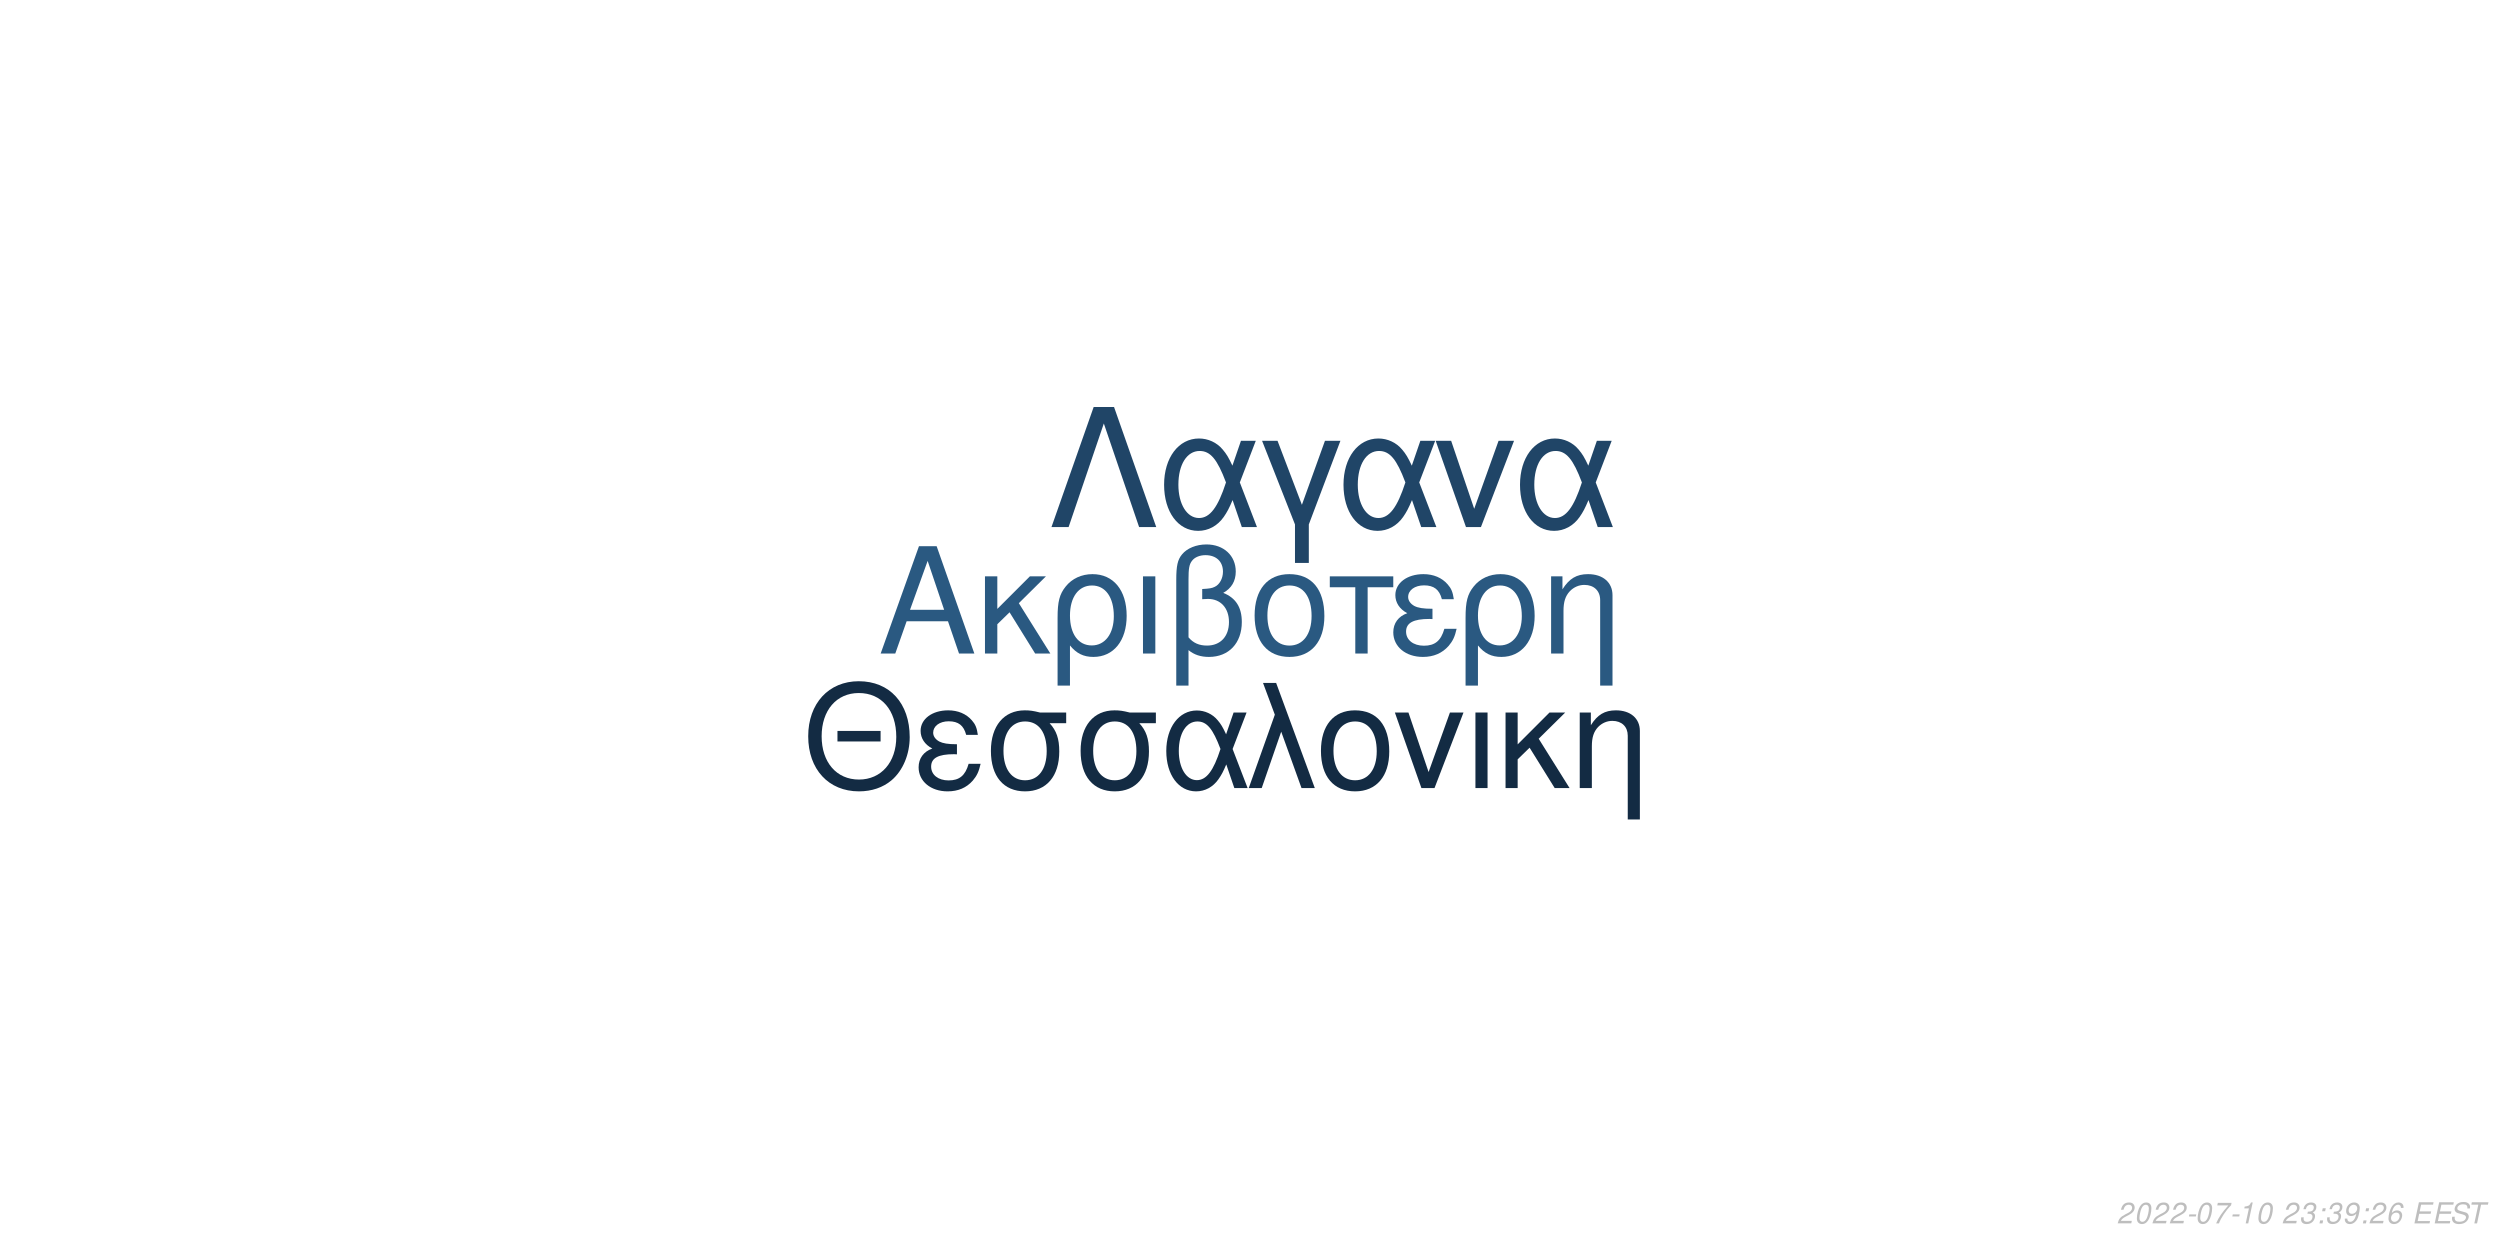
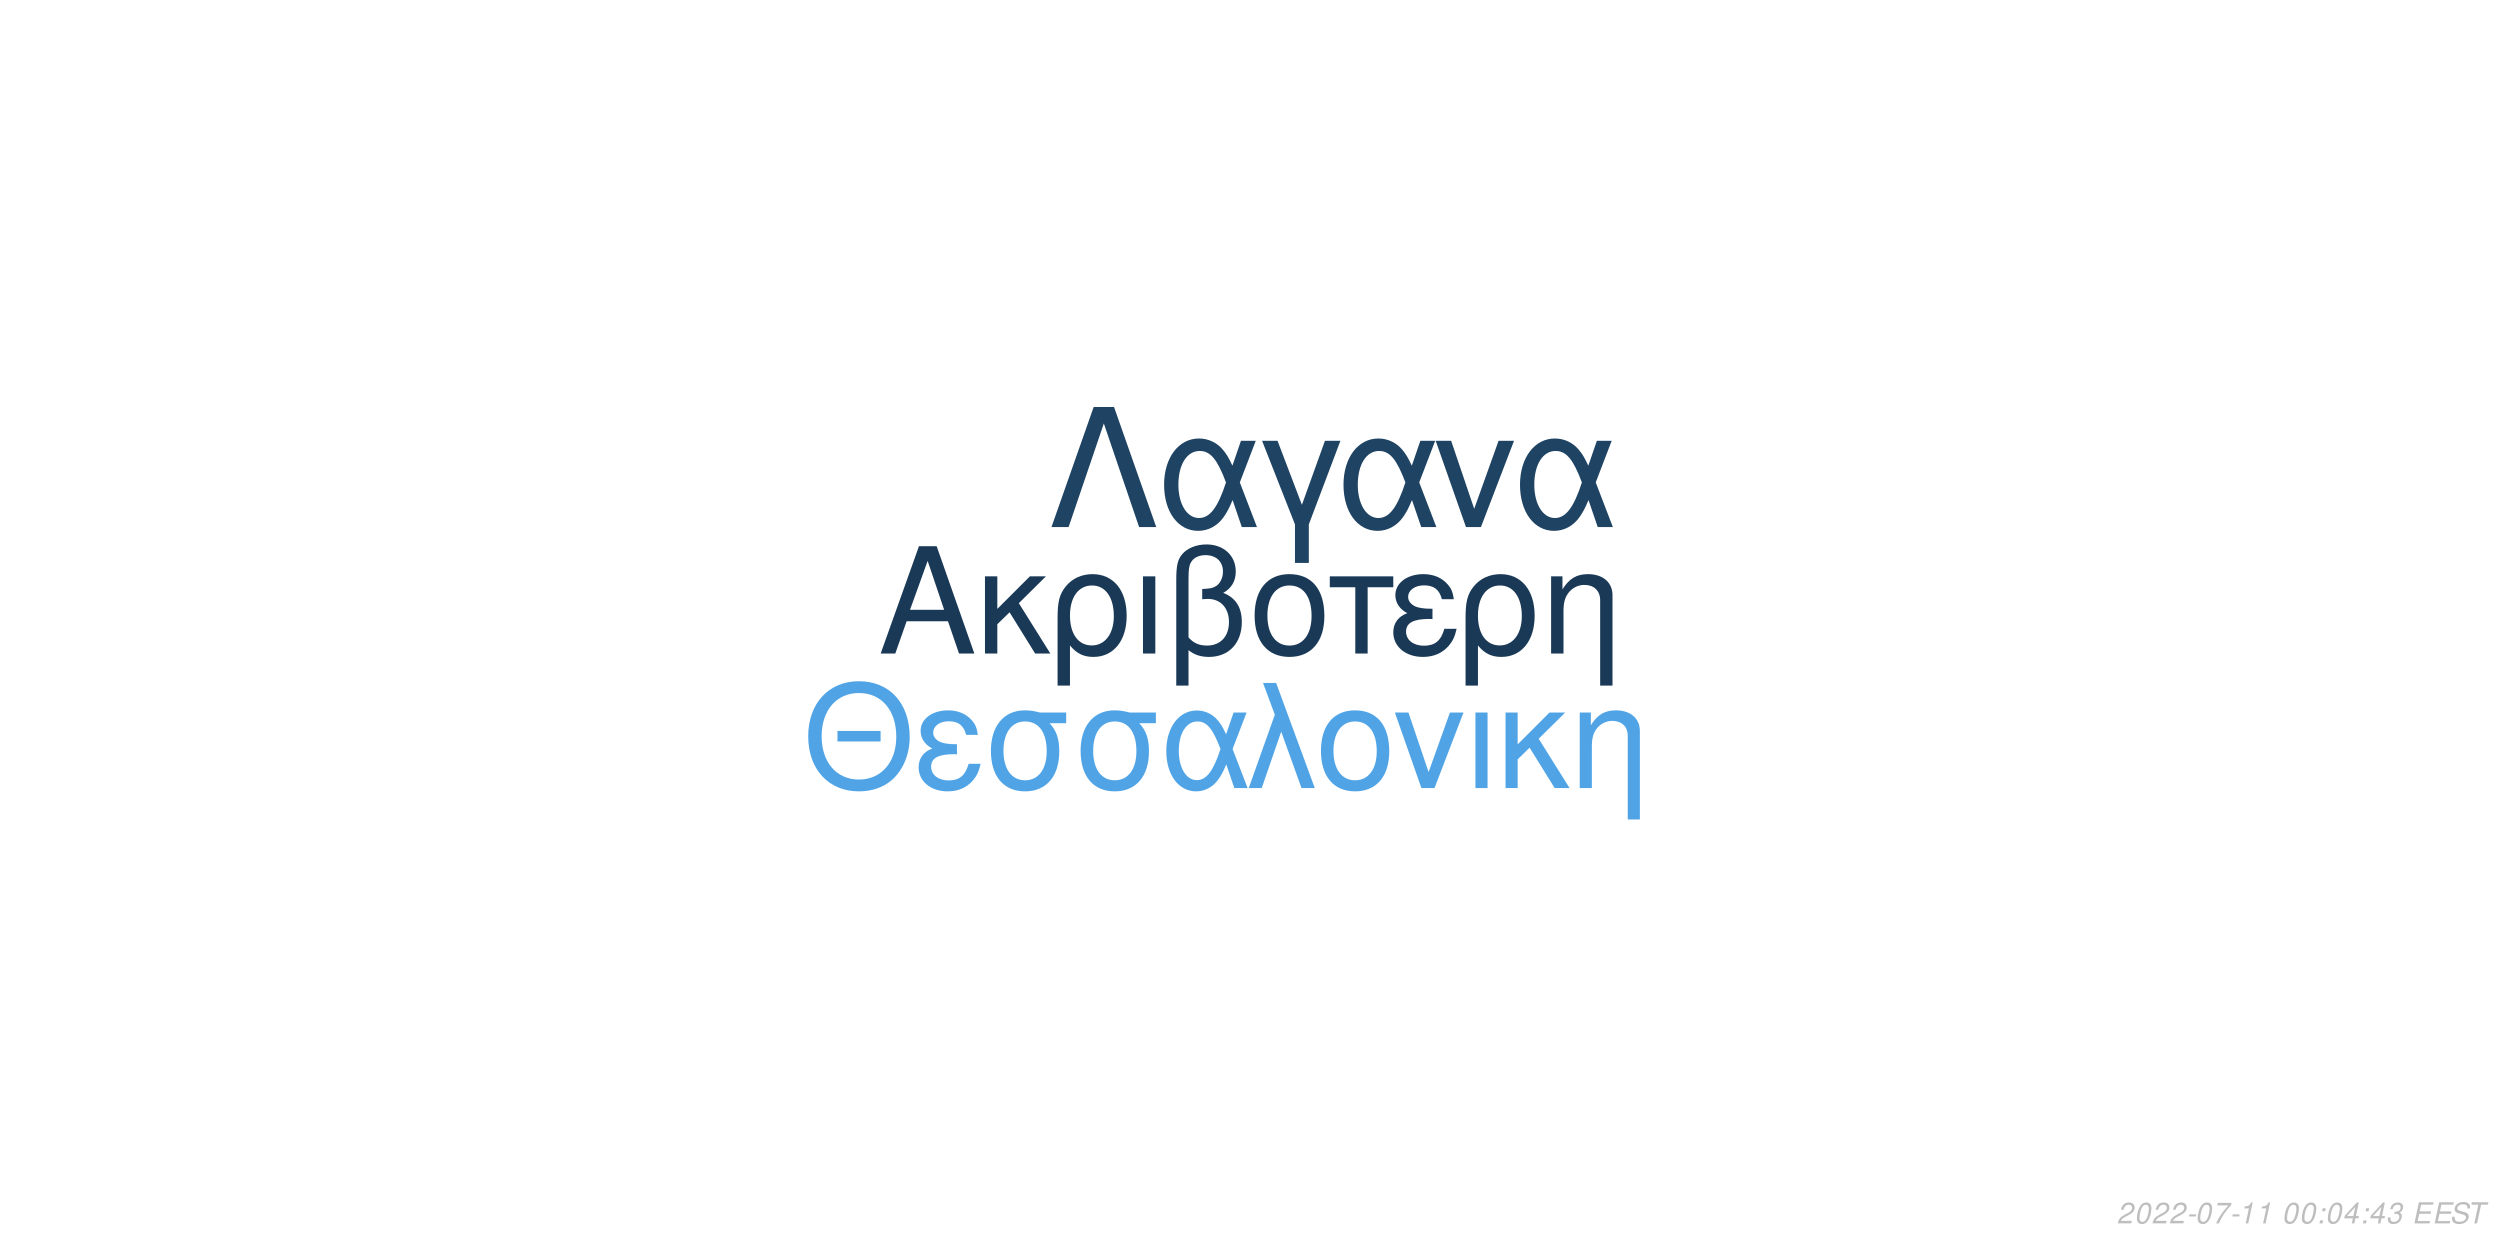
<svg xmlns="http://www.w3.org/2000/svg" xmlns:xlink="http://www.w3.org/1999/xlink" width="864pt" height="432pt" viewBox="0 0 864 432" version="1.1">
  <defs>
    <g>
      <symbol overflow="visible" id="glyph0-0">
        <path style="stroke:none;" d="" />
      </symbol>
      <symbol overflow="visible" id="glyph0-1">
        <path style="stroke:none;" d="M 24.125 -11.141 L 27.938 0 L 33.234 0 L 20.203 -37.094 L 14.094 -37.094 L 0.859 0 L 5.906 0 L 9.828 -11.141 Z M 22.797 -15.109 L 11 -15.109 L 17.094 -32.016 Z M 22.797 -15.109 " />
      </symbol>
      <symbol overflow="visible" id="glyph0-2">
        <path style="stroke:none;" d="M 7.172 -15.422 L 7.172 -26.672 L 2.906 -26.672 L 2.906 0 L 7.172 0 L 7.172 -10.125 L 11.406 -14.25 L 20.25 0 L 25.5 0 L 14.609 -17.406 L 23.969 -26.672 L 18.422 -26.672 Z M 7.172 -15.422 " />
      </symbol>
      <symbol overflow="visible" id="glyph0-3">
        <path style="stroke:none;" d="M 3 11.094 L 7.281 11.094 L 7.281 -2.797 C 9.516 -0.047 11.953 1.172 15.375 1.172 C 22.344 1.172 26.875 -4.422 26.875 -13.031 C 26.875 -21.891 22.297 -27.438 15.062 -27.438 C 11.297 -27.438 7.984 -25.906 5.797 -23.156 C 3.672 -20.516 3 -17.969 3 -12.359 Z M 14.906 -23.516 C 19.547 -23.516 22.438 -19.438 22.438 -12.922 C 22.438 -6.812 19.391 -2.797 14.812 -2.797 C 10.172 -2.797 7.281 -6.766 7.281 -13.125 C 7.281 -19.484 10.234 -23.516 14.906 -23.516 Z M 14.906 -23.516 " />
      </symbol>
      <symbol overflow="visible" id="glyph0-4">
        <path style="stroke:none;" d="M 3.516 0 L 7.781 0 L 7.781 -26.672 L 3.516 -26.672 Z M 3.516 0 " />
      </symbol>
      <symbol overflow="visible" id="glyph0-5">
        <path style="stroke:none;" d="M 4.016 11.094 L 8.25 11.094 L 8.25 -1.172 C 10.172 0.406 12.422 1.172 15.312 1.172 C 22.188 1.172 26.672 -3.609 26.672 -10.891 C 26.672 -15.984 24.578 -19.234 20.25 -20.969 C 23.109 -22.547 24.578 -25.031 24.578 -28.344 C 24.578 -33.844 20.406 -37.703 14.453 -37.703 C 10.938 -37.703 7.734 -36.391 6 -34.25 C 4.484 -32.422 4.016 -30.328 4.016 -25.391 Z M 8.25 -25.656 C 8.25 -29.359 8.5 -30.844 9.469 -32.062 C 10.375 -33.281 12.156 -34 14.094 -34 C 17.812 -34 20.156 -31.812 20.156 -28.297 C 20.156 -25.953 18.984 -23.812 17.297 -23.047 C 16.281 -22.547 15.469 -22.438 12.984 -22.297 L 12.984 -18.781 C 13.734 -18.828 14.344 -18.875 14.969 -18.875 C 19.344 -18.875 22.234 -15.719 22.234 -10.891 C 22.234 -5.906 19.281 -2.75 14.656 -2.75 C 11.953 -2.75 9.922 -3.609 8.25 -5.594 Z M 8.25 -25.656 " />
      </symbol>
      <symbol overflow="visible" id="glyph0-6">
        <path style="stroke:none;" d="M 14.094 -27.438 C 6.562 -27.438 2.094 -22.094 2.094 -13.125 C 2.094 -4.125 6.562 1.172 14.141 1.172 C 21.672 1.172 26.203 -4.172 26.203 -12.922 C 26.203 -22.188 21.828 -27.438 14.094 -27.438 Z M 14.141 -23.516 C 18.938 -23.516 21.781 -19.594 21.781 -12.984 C 21.781 -6.672 18.828 -2.75 14.141 -2.75 C 9.422 -2.75 6.516 -6.672 6.516 -13.125 C 6.516 -19.594 9.422 -23.516 14.141 -23.516 Z M 14.141 -23.516 " />
      </symbol>
      <symbol overflow="visible" id="glyph0-7">
        <path style="stroke:none;" d="M 7.891 0 L 12.156 0 L 12.156 -22.906 L 21.016 -22.906 L 21.016 -26.672 L -0.922 -26.672 L -0.922 -22.906 L 7.891 -22.906 Z M 7.891 0 " />
      </symbol>
      <symbol overflow="visible" id="glyph0-8">
        <path style="stroke:none;" d="M 14.562 -15.469 C 11.344 -15.469 9.562 -15.781 8.297 -16.438 C 6.922 -17.203 6.156 -18.328 6.156 -19.547 C 6.156 -21.891 8.453 -23.562 11.656 -23.562 C 15.062 -23.562 16.953 -22.094 17.812 -18.781 L 21.938 -18.781 C 21.578 -21.266 21.062 -22.5 19.797 -23.922 C 17.812 -26.203 14.906 -27.438 11.453 -27.438 C 5.797 -27.438 1.734 -24.375 1.734 -20.203 C 1.734 -17.609 3.156 -15.375 5.859 -13.938 C 2.797 -12.875 1.016 -10.484 1.016 -7.328 C 1.016 -2.391 5.297 1.172 11.25 1.172 C 14.969 1.172 17.906 -0.109 20.156 -2.641 C 21.578 -4.328 22.297 -5.797 22.906 -8.547 L 18.672 -8.547 C 17.5 -4.422 15.422 -2.703 11.609 -2.703 C 7.938 -2.703 5.438 -4.688 5.438 -7.578 C 5.438 -10.578 7.938 -11.953 13.484 -11.953 C 13.641 -11.953 14.094 -11.953 14.562 -11.906 Z M 14.562 -15.469 " />
      </symbol>
      <symbol overflow="visible" id="glyph0-9">
        <path style="stroke:none;" d="M 3.562 -26.672 L 3.562 0 L 7.844 0 L 7.844 -14.703 C 7.844 -17.906 8.5 -19.891 10.031 -21.531 C 11.406 -22.953 13.188 -23.719 15.062 -23.719 C 18.375 -23.719 20.516 -21.672 20.516 -18.469 L 20.516 11.094 L 24.781 11.094 L 24.781 -20.156 C 24.781 -24.578 21.469 -27.438 16.328 -27.438 C 12.359 -27.438 9.828 -25.906 7.484 -22.188 L 7.484 -26.672 Z M 3.562 -26.672 " />
      </symbol>
      <symbol overflow="visible" id="glyph1-0">
        <path style="stroke:none;" d="" />
      </symbol>
      <symbol overflow="visible" id="glyph1-1">
        <path style="stroke:none;" d="M 26.859 -19.734 L 11.953 -19.734 L 11.953 -16.094 L 26.859 -16.094 Z M 19.328 -36.922 C 8.922 -36.922 1.844 -29.25 1.844 -17.891 C 1.844 -6.484 8.875 1.141 19.391 1.141 C 23.812 1.141 27.703 -0.203 30.641 -2.688 C 34.578 -6.031 36.922 -11.656 36.922 -17.594 C 36.922 -29.297 30 -36.922 19.328 -36.922 Z M 19.328 -32.844 C 27.203 -32.844 32.281 -26.906 32.281 -17.688 C 32.281 -8.922 27.062 -2.938 19.391 -2.938 C 11.609 -2.938 6.484 -8.922 6.484 -17.891 C 6.484 -26.859 11.609 -32.844 19.328 -32.844 Z M 19.328 -32.844 " />
      </symbol>
      <symbol overflow="visible" id="glyph1-2">
        <path style="stroke:none;" d="M 14.25 -15.141 C 11.109 -15.141 9.375 -15.453 8.125 -16.094 C 6.781 -16.844 6.031 -17.938 6.031 -19.141 C 6.031 -21.422 8.266 -23.078 11.406 -23.078 C 14.75 -23.078 16.594 -21.625 17.438 -18.391 L 21.469 -18.391 C 21.125 -20.828 20.625 -22.031 19.391 -23.422 C 17.438 -25.656 14.594 -26.859 11.219 -26.859 C 5.688 -26.859 1.688 -23.875 1.688 -19.781 C 1.688 -17.234 3.094 -15.047 5.734 -13.656 C 2.734 -12.609 1 -10.266 1 -7.172 C 1 -2.344 5.188 1.141 11.016 1.141 C 14.656 1.141 17.547 -0.094 19.734 -2.594 C 21.125 -4.234 21.828 -5.688 22.422 -8.375 L 18.281 -8.375 C 17.141 -4.328 15.094 -2.641 11.359 -2.641 C 7.766 -2.641 5.328 -4.578 5.328 -7.422 C 5.328 -10.359 7.766 -11.703 13.203 -11.703 C 13.359 -11.703 13.797 -11.703 14.25 -11.656 Z M 14.25 -15.141 " />
      </symbol>
      <symbol overflow="visible" id="glyph1-3">
        <path style="stroke:none;" d="M 29 -26.109 L 19.938 -26.109 C 17.594 -26.703 16.438 -26.859 14.703 -26.859 C 7.469 -26.859 2.984 -21.469 2.984 -12.859 C 2.984 -4.031 7.375 1.141 14.797 1.141 C 22.172 1.141 26.609 -4.078 26.609 -12.656 C 26.609 -17.047 25.656 -19.828 23.266 -22.422 L 29 -22.422 Z M 14.797 -23.016 C 19.531 -23.016 22.266 -19.234 22.266 -12.75 C 22.266 -6.531 19.438 -2.688 14.797 -2.688 C 10.172 -2.688 7.328 -6.531 7.328 -12.859 C 7.328 -19.188 10.172 -23.016 14.797 -23.016 Z M 14.797 -23.016 " />
      </symbol>
      <symbol overflow="visible" id="glyph1-4">
        <path style="stroke:none;" d="M 29.344 -26.109 L 24.859 -26.109 L 22.266 -18.578 C 21.125 -21.031 20.484 -22.125 19.328 -23.469 C 17.547 -25.609 14.906 -26.812 12.156 -26.812 C 5.984 -26.812 1.594 -20.984 1.594 -12.812 C 1.594 -4.578 5.828 1.141 11.906 1.141 C 14.953 1.141 17.734 -0.344 19.625 -3.047 C 20.672 -4.531 21.281 -5.688 22.328 -8.172 L 25.109 0 L 29.703 0 L 24.516 -13.5 Z M 20.328 -13.5 C 17.891 -5.922 15.453 -2.734 12.156 -2.734 C 8.516 -2.734 5.922 -6.922 5.922 -12.812 C 5.922 -18.938 8.516 -23.016 12.359 -23.016 C 15.594 -23.016 17.688 -20.531 20.328 -13.5 Z M 20.328 -13.5 " />
      </symbol>
      <symbol overflow="visible" id="glyph1-5">
        <path style="stroke:none;" d="M 1.094 0 L 5.578 0 L 12.312 -19.484 L 19.328 0 L 23.922 0 L 10.562 -36.328 L 6.031 -36.328 L 10.109 -25.359 Z M 1.094 0 " />
      </symbol>
      <symbol overflow="visible" id="glyph1-6">
        <path style="stroke:none;" d="M 13.797 -26.859 C 6.422 -26.859 2.047 -21.625 2.047 -12.859 C 2.047 -4.031 6.422 1.141 13.859 1.141 C 21.234 1.141 25.656 -4.078 25.656 -12.656 C 25.656 -21.719 21.375 -26.859 13.797 -26.859 Z M 13.859 -23.016 C 18.531 -23.016 21.328 -19.188 21.328 -12.703 C 21.328 -6.531 18.438 -2.688 13.859 -2.688 C 9.219 -2.688 6.375 -6.531 6.375 -12.859 C 6.375 -19.188 9.219 -23.016 13.859 -23.016 Z M 13.859 -23.016 " />
      </symbol>
      <symbol overflow="visible" id="glyph1-7">
        <path style="stroke:none;" d="M 14.297 0 L 24.312 -26.109 L 19.625 -26.109 L 12.25 -5.531 L 5.281 -26.109 L 0.594 -26.109 L 9.766 0 Z M 14.297 0 " />
      </symbol>
      <symbol overflow="visible" id="glyph1-8">
        <path style="stroke:none;" d="M 3.438 0 L 7.625 0 L 7.625 -26.109 L 3.438 -26.109 Z M 3.438 0 " />
      </symbol>
      <symbol overflow="visible" id="glyph1-9">
        <path style="stroke:none;" d="M 7.031 -15.094 L 7.031 -26.109 L 2.844 -26.109 L 2.844 0 L 7.031 0 L 7.031 -9.922 L 11.156 -13.953 L 19.828 0 L 24.969 0 L 14.297 -17.047 L 23.469 -26.109 L 18.031 -26.109 Z M 7.031 -15.094 " />
      </symbol>
      <symbol overflow="visible" id="glyph1-10">
        <path style="stroke:none;" d="M 3.484 -26.109 L 3.484 0 L 7.672 0 L 7.672 -14.406 C 7.672 -17.547 8.328 -19.484 9.812 -21.078 C 11.156 -22.469 12.906 -23.219 14.75 -23.219 C 17.984 -23.219 20.078 -21.234 20.078 -18.094 L 20.078 10.859 L 24.266 10.859 L 24.266 -19.734 C 24.266 -24.062 21.031 -26.859 16 -26.859 C 12.109 -26.859 9.609 -25.359 7.328 -21.719 L 7.328 -26.109 Z M 3.484 -26.109 " />
      </symbol>
      <symbol overflow="visible" id="glyph2-0">
        <path style="stroke:none;" d="" />
      </symbol>
      <symbol overflow="visible" id="glyph2-1">
        <path style="stroke:none;" d="M 22.531 -41.484 L 15.484 -41.484 L 0.906 0 L 6.828 0 L 19 -35.797 L 31.188 0 L 37.109 0 Z M 22.531 -41.484 " />
      </symbol>
      <symbol overflow="visible" id="glyph2-2">
        <path style="stroke:none;" d="M 33.516 -29.812 L 28.391 -29.812 L 25.438 -21.219 C 24.125 -24.016 23.391 -25.266 22.078 -26.797 C 20.031 -29.25 17.016 -30.609 13.891 -30.609 C 6.828 -30.609 1.828 -23.953 1.828 -14.625 C 1.828 -5.234 6.656 1.312 13.594 1.312 C 17.078 1.312 20.266 -0.391 22.422 -3.469 C 23.609 -5.172 24.297 -6.484 25.5 -9.328 L 28.688 0 L 33.922 0 L 28 -15.422 Z M 23.219 -15.422 C 20.422 -6.766 17.641 -3.125 13.891 -3.125 C 9.734 -3.125 6.766 -7.906 6.766 -14.625 C 6.766 -21.625 9.734 -26.297 14.109 -26.297 C 17.812 -26.297 20.203 -23.453 23.219 -15.422 Z M 23.219 -15.422 " />
      </symbol>
      <symbol overflow="visible" id="glyph2-3">
        <path style="stroke:none;" d="M 12.062 12.406 L 16.844 12.406 L 16.844 -0.906 L 27.766 -29.812 L 22.422 -29.812 L 14.453 -7.688 L 6.031 -29.812 L 0.688 -29.812 L 12.062 -0.906 Z M 12.062 12.406 " />
      </symbol>
      <symbol overflow="visible" id="glyph2-4">
        <path style="stroke:none;" d="M 16.328 0 L 27.766 -29.812 L 22.422 -29.812 L 14 -6.312 L 6.031 -29.812 L 0.688 -29.812 L 11.156 0 Z M 16.328 0 " />
      </symbol>
      <symbol overflow="visible" id="glyph3-0">
        <path style="stroke:none;" d="" />
      </symbol>
      <symbol overflow="visible" id="glyph3-1">
        <path style="stroke:none;" d="M 5.234 -0.875 L 1.469 -0.875 C 1.641 -1.375 2.203 -1.891 3.109 -2.344 L 4.234 -2.938 C 5.562 -3.625 6.219 -4.469 6.219 -5.484 C 6.219 -5.938 6.062 -6.359 5.797 -6.656 C 5.469 -7.047 4.984 -7.234 4.312 -7.234 C 2.766 -7.234 1.891 -6.453 1.484 -4.734 L 2.375 -4.734 C 2.484 -5.188 2.609 -5.484 2.797 -5.75 C 3.094 -6.203 3.609 -6.453 4.188 -6.453 C 4.891 -6.453 5.344 -6.031 5.344 -5.375 C 5.344 -4.703 4.859 -4.094 4.016 -3.656 L 2.984 -3.125 C 1.234 -2.188 0.797 -1.656 0.344 -0.016 L 5.047 -0.016 Z M 5.234 -0.875 " />
      </symbol>
      <symbol overflow="visible" id="glyph3-2">
        <path style="stroke:none;" d="M 4.203 -7.234 C 3.375 -7.234 2.688 -6.812 2.125 -5.984 C 1.484 -5.047 0.984 -3.188 0.984 -1.734 C 0.984 -1.109 1.172 -0.562 1.484 -0.266 C 1.797 0.047 2.281 0.234 2.766 0.234 C 3.625 0.234 4.281 -0.156 4.859 -1.016 C 5.516 -1.953 6 -3.797 6 -5.266 C 6 -6.5 5.328 -7.234 4.203 -7.234 Z M 4.094 -6.453 C 4.734 -6.453 5.125 -5.984 5.125 -5.156 C 5.125 -4.203 4.781 -2.625 4.406 -1.812 C 3.984 -0.938 3.516 -0.547 2.875 -0.547 C 2.25 -0.547 1.875 -1.031 1.875 -1.828 C 1.875 -2.797 2.203 -4.344 2.594 -5.203 C 2.984 -6.047 3.453 -6.453 4.094 -6.453 Z M 4.094 -6.453 " />
      </symbol>
      <symbol overflow="visible" id="glyph3-3">
        <path style="stroke:none;" d="M 3.516 -3.125 L 1.125 -3.125 L 0.969 -2.406 L 3.359 -2.406 Z M 3.516 -3.125 " />
      </symbol>
      <symbol overflow="visible" id="glyph3-4">
        <path style="stroke:none;" d="M 6.703 -7.094 L 1.953 -7.094 L 1.766 -6.219 L 5.594 -6.219 C 3.344 -3.688 2.266 -2.109 1.375 0 L 2.344 0 C 3.031 -1.906 4.828 -4.594 6.547 -6.281 Z M 6.703 -7.094 " />
      </symbol>
      <symbol overflow="visible" id="glyph3-5">
        <path style="stroke:none;" d="M 3.703 -5.188 L 2.594 0 L 3.469 0 L 5.016 -7.234 L 4.438 -7.234 C 3.906 -6.156 3.688 -6.016 2.234 -5.812 L 2.109 -5.188 Z M 3.703 -5.188 " />
      </symbol>
      <symbol overflow="visible" id="glyph3-6">
        <path style="stroke:none;" d="" />
      </symbol>
      <symbol overflow="visible" id="glyph3-7">
+         <path style="stroke:none;" d="M 2.359 -1.031 L 1.312 -1.031 L 1.094 0 L 2.141 0 Z M 3.266 -5.234 L 2.219 -5.234 L 2 -4.203 L 3.047 -4.203 Z M 3.266 -5.234 " />
+       </symbol>
+       <symbol overflow="visible" id="glyph3-8">
+         <path style="stroke:none;" d="M 3.625 -1.75 L 3.266 0 L 4.141 0 L 4.516 -1.75 L 5.562 -1.75 L 5.734 -2.531 L 4.688 -2.531 L 5.688 -7.234 L 5.016 -7.234 L 0.844 -2.672 L 0.641 -1.75 Z M 3.797 -2.531 L 1.594 -2.531 L 4.469 -5.703 Z M 3.797 -2.531 " />
+       </symbol>
+       <symbol overflow="visible" id="glyph3-9">
        <path style="stroke:none;" d="M 2.922 -3.312 C 3.125 -3.344 3.234 -3.344 3.375 -3.344 C 4.203 -3.344 4.688 -3 4.688 -2.406 C 4.688 -1.312 3.906 -0.547 2.781 -0.547 C 2.047 -0.547 1.594 -0.938 1.594 -1.562 C 1.594 -1.719 1.609 -1.844 1.656 -2.094 L 0.766 -2.094 C 0.734 -1.797 0.719 -1.641 0.719 -1.469 C 0.719 -0.375 1.406 0.234 2.641 0.234 C 3.547 0.234 4.297 -0.078 4.812 -0.656 C 5.266 -1.156 5.562 -1.875 5.562 -2.547 C 5.562 -3.125 5.344 -3.453 4.797 -3.734 C 5.641 -4.234 6.016 -4.844 6.016 -5.734 C 6.016 -6.656 5.312 -7.234 4.203 -7.234 C 3.375 -7.234 2.672 -6.938 2.188 -6.375 C 1.891 -6.031 1.703 -5.641 1.516 -4.906 L 2.391 -4.906 C 2.5 -5.359 2.594 -5.594 2.734 -5.812 C 3.047 -6.234 3.516 -6.453 4.078 -6.453 C 4.734 -6.453 5.141 -6.125 5.141 -5.578 C 5.141 -5.188 5.016 -4.797 4.797 -4.547 C 4.516 -4.234 4 -4.062 3.266 -4.062 L 3.078 -4.062 Z M 2.922 -3.312 " />
      </symbol>
-       <symbol overflow="visible" id="glyph3-8">
-         <path style="stroke:none;" d="M 2.359 -1.031 L 1.312 -1.031 L 1.094 0 L 2.141 0 Z M 3.266 -5.234 L 2.219 -5.234 L 2 -4.203 L 3.047 -4.203 Z M 3.266 -5.234 " />
-       </symbol>
-       <symbol overflow="visible" id="glyph3-9">
-         <path style="stroke:none;" d="M 0.844 -1.656 C 0.844 -1.547 0.844 -1.438 0.844 -1.375 C 0.844 -0.406 1.531 0.234 2.578 0.234 C 3.203 0.234 3.766 0.016 4.297 -0.438 C 4.938 -1 5.312 -1.656 5.594 -2.719 C 5.844 -3.672 6.016 -4.766 6.016 -5.375 C 6.016 -5.844 5.844 -6.328 5.547 -6.656 C 5.203 -7.031 4.703 -7.234 4.062 -7.234 C 2.516 -7.234 1.297 -5.938 1.297 -4.266 C 1.297 -3.203 1.984 -2.547 3.047 -2.547 C 3.484 -2.547 3.953 -2.672 4.281 -2.891 C 4.406 -2.984 4.547 -3.078 4.828 -3.344 C 4.438 -1.484 3.703 -0.547 2.703 -0.547 C 2.109 -0.547 1.719 -0.938 1.719 -1.547 L 1.719 -1.656 Z M 3.953 -6.453 C 4.625 -6.453 5.141 -5.953 5.141 -5.281 C 5.141 -4.188 4.312 -3.312 3.297 -3.312 C 2.594 -3.312 2.172 -3.734 2.172 -4.453 C 2.172 -5.562 2.984 -6.453 3.953 -6.453 Z M 3.953 -6.453 " />
-       </symbol>
      <symbol overflow="visible" id="glyph3-10">
-         <path style="stroke:none;" d="M 6.125 -5.344 L 6.141 -5.625 C 6.141 -6.609 5.453 -7.234 4.391 -7.234 C 3.438 -7.234 2.641 -6.719 2.016 -5.703 C 1.422 -4.781 0.938 -2.953 0.938 -1.688 C 0.938 -0.516 1.688 0.234 2.859 0.234 C 3.703 0.234 4.438 -0.156 5 -0.875 C 5.406 -1.422 5.672 -2.156 5.672 -2.766 C 5.672 -3.812 4.969 -4.5 3.906 -4.5 C 3.234 -4.5 2.672 -4.234 2.094 -3.625 C 2.406 -5.375 3.234 -6.453 4.25 -6.453 C 4.703 -6.453 5.062 -6.234 5.172 -5.844 C 5.203 -5.719 5.234 -5.578 5.25 -5.344 Z M 3.656 -3.734 C 4.344 -3.734 4.797 -3.281 4.797 -2.625 C 4.797 -1.469 3.984 -0.547 2.984 -0.547 C 2.297 -0.547 1.812 -1.047 1.812 -1.766 C 1.812 -2.859 2.625 -3.734 3.656 -3.734 Z M 3.656 -3.734 " />
+         <path style="stroke:none;" d="M 2.547 -3.312 L 6.5 -3.312 L 6.688 -4.141 L 2.719 -4.141 L 3.219 -6.469 L 7.344 -6.469 L 7.516 -7.297 L 2.453 -7.297 L 0.906 0 L 6.125 0 L 6.297 -0.812 L 2.016 -0.812 Z M 2.547 -3.312 " />
      </symbol>
      <symbol overflow="visible" id="glyph3-11">
-         <path style="stroke:none;" d="M 2.547 -3.312 L 6.5 -3.312 L 6.688 -4.141 L 2.719 -4.141 L 3.219 -6.469 L 7.344 -6.469 L 7.516 -7.297 L 2.453 -7.297 L 0.906 0 L 6.125 0 L 6.297 -0.812 L 2.016 -0.812 Z M 2.547 -3.312 " />
+         <path style="stroke:none;" d="M 7.062 -5.156 C 7.125 -5.438 7.141 -5.562 7.141 -5.703 C 7.141 -6.156 6.938 -6.594 6.594 -6.891 C 6.188 -7.25 5.656 -7.406 4.875 -7.406 C 3.844 -7.406 3.047 -7.125 2.5 -6.562 C 2.094 -6.141 1.781 -5.438 1.781 -4.922 C 1.781 -4.297 2.219 -3.766 2.891 -3.562 L 4.594 -3.094 C 5.406 -2.859 5.734 -2.578 5.734 -2.094 C 5.734 -1.781 5.547 -1.406 5.266 -1.141 C 4.844 -0.766 4.266 -0.578 3.453 -0.578 C 2.328 -0.578 1.812 -0.984 1.812 -1.906 C 1.812 -2.047 1.812 -2.125 1.844 -2.312 L 0.984 -2.312 C 0.906 -2.062 0.891 -1.906 0.891 -1.688 C 0.891 -0.484 1.797 0.234 3.297 0.234 C 4.359 0.234 5.234 -0.062 5.812 -0.609 C 6.344 -1.078 6.688 -1.797 6.688 -2.375 C 6.688 -2.641 6.609 -2.906 6.453 -3.156 C 6.234 -3.5 5.938 -3.703 5.469 -3.828 L 3.75 -4.312 C 2.984 -4.547 2.734 -4.734 2.734 -5.188 C 2.734 -5.547 2.875 -5.844 3.188 -6.109 C 3.547 -6.438 4.031 -6.594 4.703 -6.594 C 5.266 -6.594 5.688 -6.484 5.906 -6.297 C 6.094 -6.125 6.219 -5.797 6.219 -5.516 C 6.219 -5.422 6.203 -5.344 6.188 -5.156 Z M 7.062 -5.156 " />
      </symbol>
      <symbol overflow="visible" id="glyph3-12">
-         <path style="stroke:none;" d="M 7.062 -5.156 C 7.125 -5.438 7.141 -5.562 7.141 -5.703 C 7.141 -6.156 6.938 -6.594 6.594 -6.891 C 6.188 -7.25 5.656 -7.406 4.875 -7.406 C 3.844 -7.406 3.047 -7.125 2.5 -6.562 C 2.094 -6.141 1.781 -5.438 1.781 -4.922 C 1.781 -4.297 2.219 -3.766 2.891 -3.562 L 4.594 -3.094 C 5.406 -2.859 5.734 -2.578 5.734 -2.094 C 5.734 -1.781 5.547 -1.406 5.266 -1.141 C 4.844 -0.766 4.266 -0.578 3.453 -0.578 C 2.328 -0.578 1.812 -0.984 1.812 -1.906 C 1.812 -2.047 1.812 -2.125 1.844 -2.312 L 0.984 -2.312 C 0.906 -2.062 0.891 -1.906 0.891 -1.688 C 0.891 -0.484 1.797 0.234 3.297 0.234 C 4.359 0.234 5.234 -0.062 5.812 -0.609 C 6.344 -1.078 6.688 -1.797 6.688 -2.375 C 6.688 -2.641 6.609 -2.906 6.453 -3.156 C 6.234 -3.5 5.938 -3.703 5.469 -3.828 L 3.75 -4.312 C 2.984 -4.547 2.734 -4.734 2.734 -5.188 C 2.734 -5.547 2.875 -5.844 3.188 -6.109 C 3.547 -6.438 4.031 -6.594 4.703 -6.594 C 5.266 -6.594 5.688 -6.484 5.906 -6.297 C 6.094 -6.125 6.219 -5.797 6.219 -5.516 C 6.219 -5.422 6.203 -5.344 6.188 -5.156 Z M 7.062 -5.156 " />
-       </symbol>
-       <symbol overflow="visible" id="glyph3-13">
        <path style="stroke:none;" d="M 4.938 -6.469 L 7.312 -6.469 L 7.484 -7.297 L 1.75 -7.297 L 1.578 -6.469 L 3.984 -6.469 L 2.609 0 L 3.547 0 Z M 4.938 -6.469 " />
      </symbol>
    </g>
  </defs>
  <g id="surface1">
    <rect x="0" y="0" width="864" height="432" style="fill:rgb(100%,100%,100%);fill-opacity:1;stroke:none;" />
-     <g style="fill:rgb(16.471%,34.902%,50.588%);fill-opacity:1;">
+     <g style="fill:rgb(10.196%,22.353%,33.725%);fill-opacity:1;">
      <use xlink:href="#glyph0-1" x="303.5" y="225.861" />
      <use xlink:href="#glyph0-2" x="337.5" y="225.861" />
      <use xlink:href="#glyph0-3" x="362.5" y="225.861" />
      <use xlink:href="#glyph0-4" x="391.5" y="225.861" />
      <use xlink:href="#glyph0-5" x="402.5" y="225.861" />
      <use xlink:href="#glyph0-6" x="431.5" y="225.861" />
      <use xlink:href="#glyph0-7" x="460.5" y="225.861" />
      <use xlink:href="#glyph0-8" x="480.5" y="225.861" />
      <use xlink:href="#glyph0-3" x="503.5" y="225.861" />
      <use xlink:href="#glyph0-9" x="532.5" y="225.861" />
    </g>
-     <g style="fill:rgb(7.451%,16.863%,26.275%);fill-opacity:1;">
+     <g style="fill:rgb(31.373%,64.314%,90.196%);fill-opacity:1;">
      <use xlink:href="#glyph1-1" x="277.473" y="272.354" />
      <use xlink:href="#glyph1-2" x="316.473" y="272.354" />
      <use xlink:href="#glyph1-3" x="339.473" y="272.354" />
      <use xlink:href="#glyph1-3" x="370.473" y="272.354" />
      <use xlink:href="#glyph1-4" x="401.473" y="272.354" />
      <use xlink:href="#glyph1-5" x="430.473" y="272.354" />
      <use xlink:href="#glyph1-6" x="454.473" y="272.354" />
      <use xlink:href="#glyph1-7" x="481.473" y="272.354" />
      <use xlink:href="#glyph1-8" x="506.473" y="272.354" />
      <use xlink:href="#glyph1-9" x="517.473" y="272.354" />
      <use xlink:href="#glyph1-10" x="542.473" y="272.354" />
    </g>
-     <g style="fill:rgb(12.549%,27.059%,40.392%);fill-opacity:1;">
+     <g style="fill:rgb(12.157%,26.275%,38.824%);fill-opacity:1;">
      <use xlink:href="#glyph2-1" x="362.484" y="182.152" />
      <use xlink:href="#glyph2-2" x="400.484" y="182.152" />
      <use xlink:href="#glyph2-3" x="435.484" y="182.152" />
      <use xlink:href="#glyph2-2" x="462.484" y="182.152" />
      <use xlink:href="#glyph2-4" x="495.484" y="182.152" />
      <use xlink:href="#glyph2-2" x="523.484" y="182.152" />
    </g>
    <g style="fill:rgb(74.51%,74.51%,74.51%);fill-opacity:1;">
      <use xlink:href="#glyph3-1" x="731.52" y="422.81" />
      <use xlink:href="#glyph3-2" x="737.52" y="422.81" />
      <use xlink:href="#glyph3-1" x="743.52" y="422.81" />
      <use xlink:href="#glyph3-1" x="749.52" y="422.81" />
      <use xlink:href="#glyph3-3" x="755.52" y="422.81" />
      <use xlink:href="#glyph3-2" x="758.52" y="422.81" />
      <use xlink:href="#glyph3-4" x="764.52" y="422.81" />
      <use xlink:href="#glyph3-3" x="770.52" y="422.81" />
      <use xlink:href="#glyph3-5" x="773.52" y="422.81" />
-       <use xlink:href="#glyph3-2" x="779.52" y="422.81" />
+       <use xlink:href="#glyph3-5" x="779.52" y="422.81" />
      <use xlink:href="#glyph3-6" x="785.52" y="422.81" />
-       <use xlink:href="#glyph3-1" x="788.52" y="422.81" />
-       <use xlink:href="#glyph3-7" x="794.52" y="422.81" />
-       <use xlink:href="#glyph3-8" x="800.52" y="422.81" />
-       <use xlink:href="#glyph3-7" x="803.52" y="422.81" />
-       <use xlink:href="#glyph3-9" x="809.52" y="422.81" />
-       <use xlink:href="#glyph3-8" x="815.52" y="422.81" />
-       <use xlink:href="#glyph3-1" x="818.52" y="422.81" />
-       <use xlink:href="#glyph3-10" x="824.52" y="422.81" />
+       <use xlink:href="#glyph3-2" x="788.52" y="422.81" />
+       <use xlink:href="#glyph3-2" x="794.52" y="422.81" />
+       <use xlink:href="#glyph3-7" x="800.52" y="422.81" />
+       <use xlink:href="#glyph3-2" x="803.52" y="422.81" />
+       <use xlink:href="#glyph3-8" x="809.52" y="422.81" />
+       <use xlink:href="#glyph3-7" x="815.52" y="422.81" />
+       <use xlink:href="#glyph3-8" x="818.52" y="422.81" />
+       <use xlink:href="#glyph3-9" x="824.52" y="422.81" />
      <use xlink:href="#glyph3-6" x="830.52" y="422.81" />
-       <use xlink:href="#glyph3-11" x="833.52" y="422.81" />
-       <use xlink:href="#glyph3-11" x="840.52" y="422.81" />
-       <use xlink:href="#glyph3-12" x="846.52" y="422.81" />
-       <use xlink:href="#glyph3-13" x="852.52" y="422.81" />
+       <use xlink:href="#glyph3-10" x="833.52" y="422.81" />
+       <use xlink:href="#glyph3-10" x="840.52" y="422.81" />
+       <use xlink:href="#glyph3-11" x="846.52" y="422.81" />
+       <use xlink:href="#glyph3-12" x="852.52" y="422.81" />
    </g>
  </g>
</svg>
